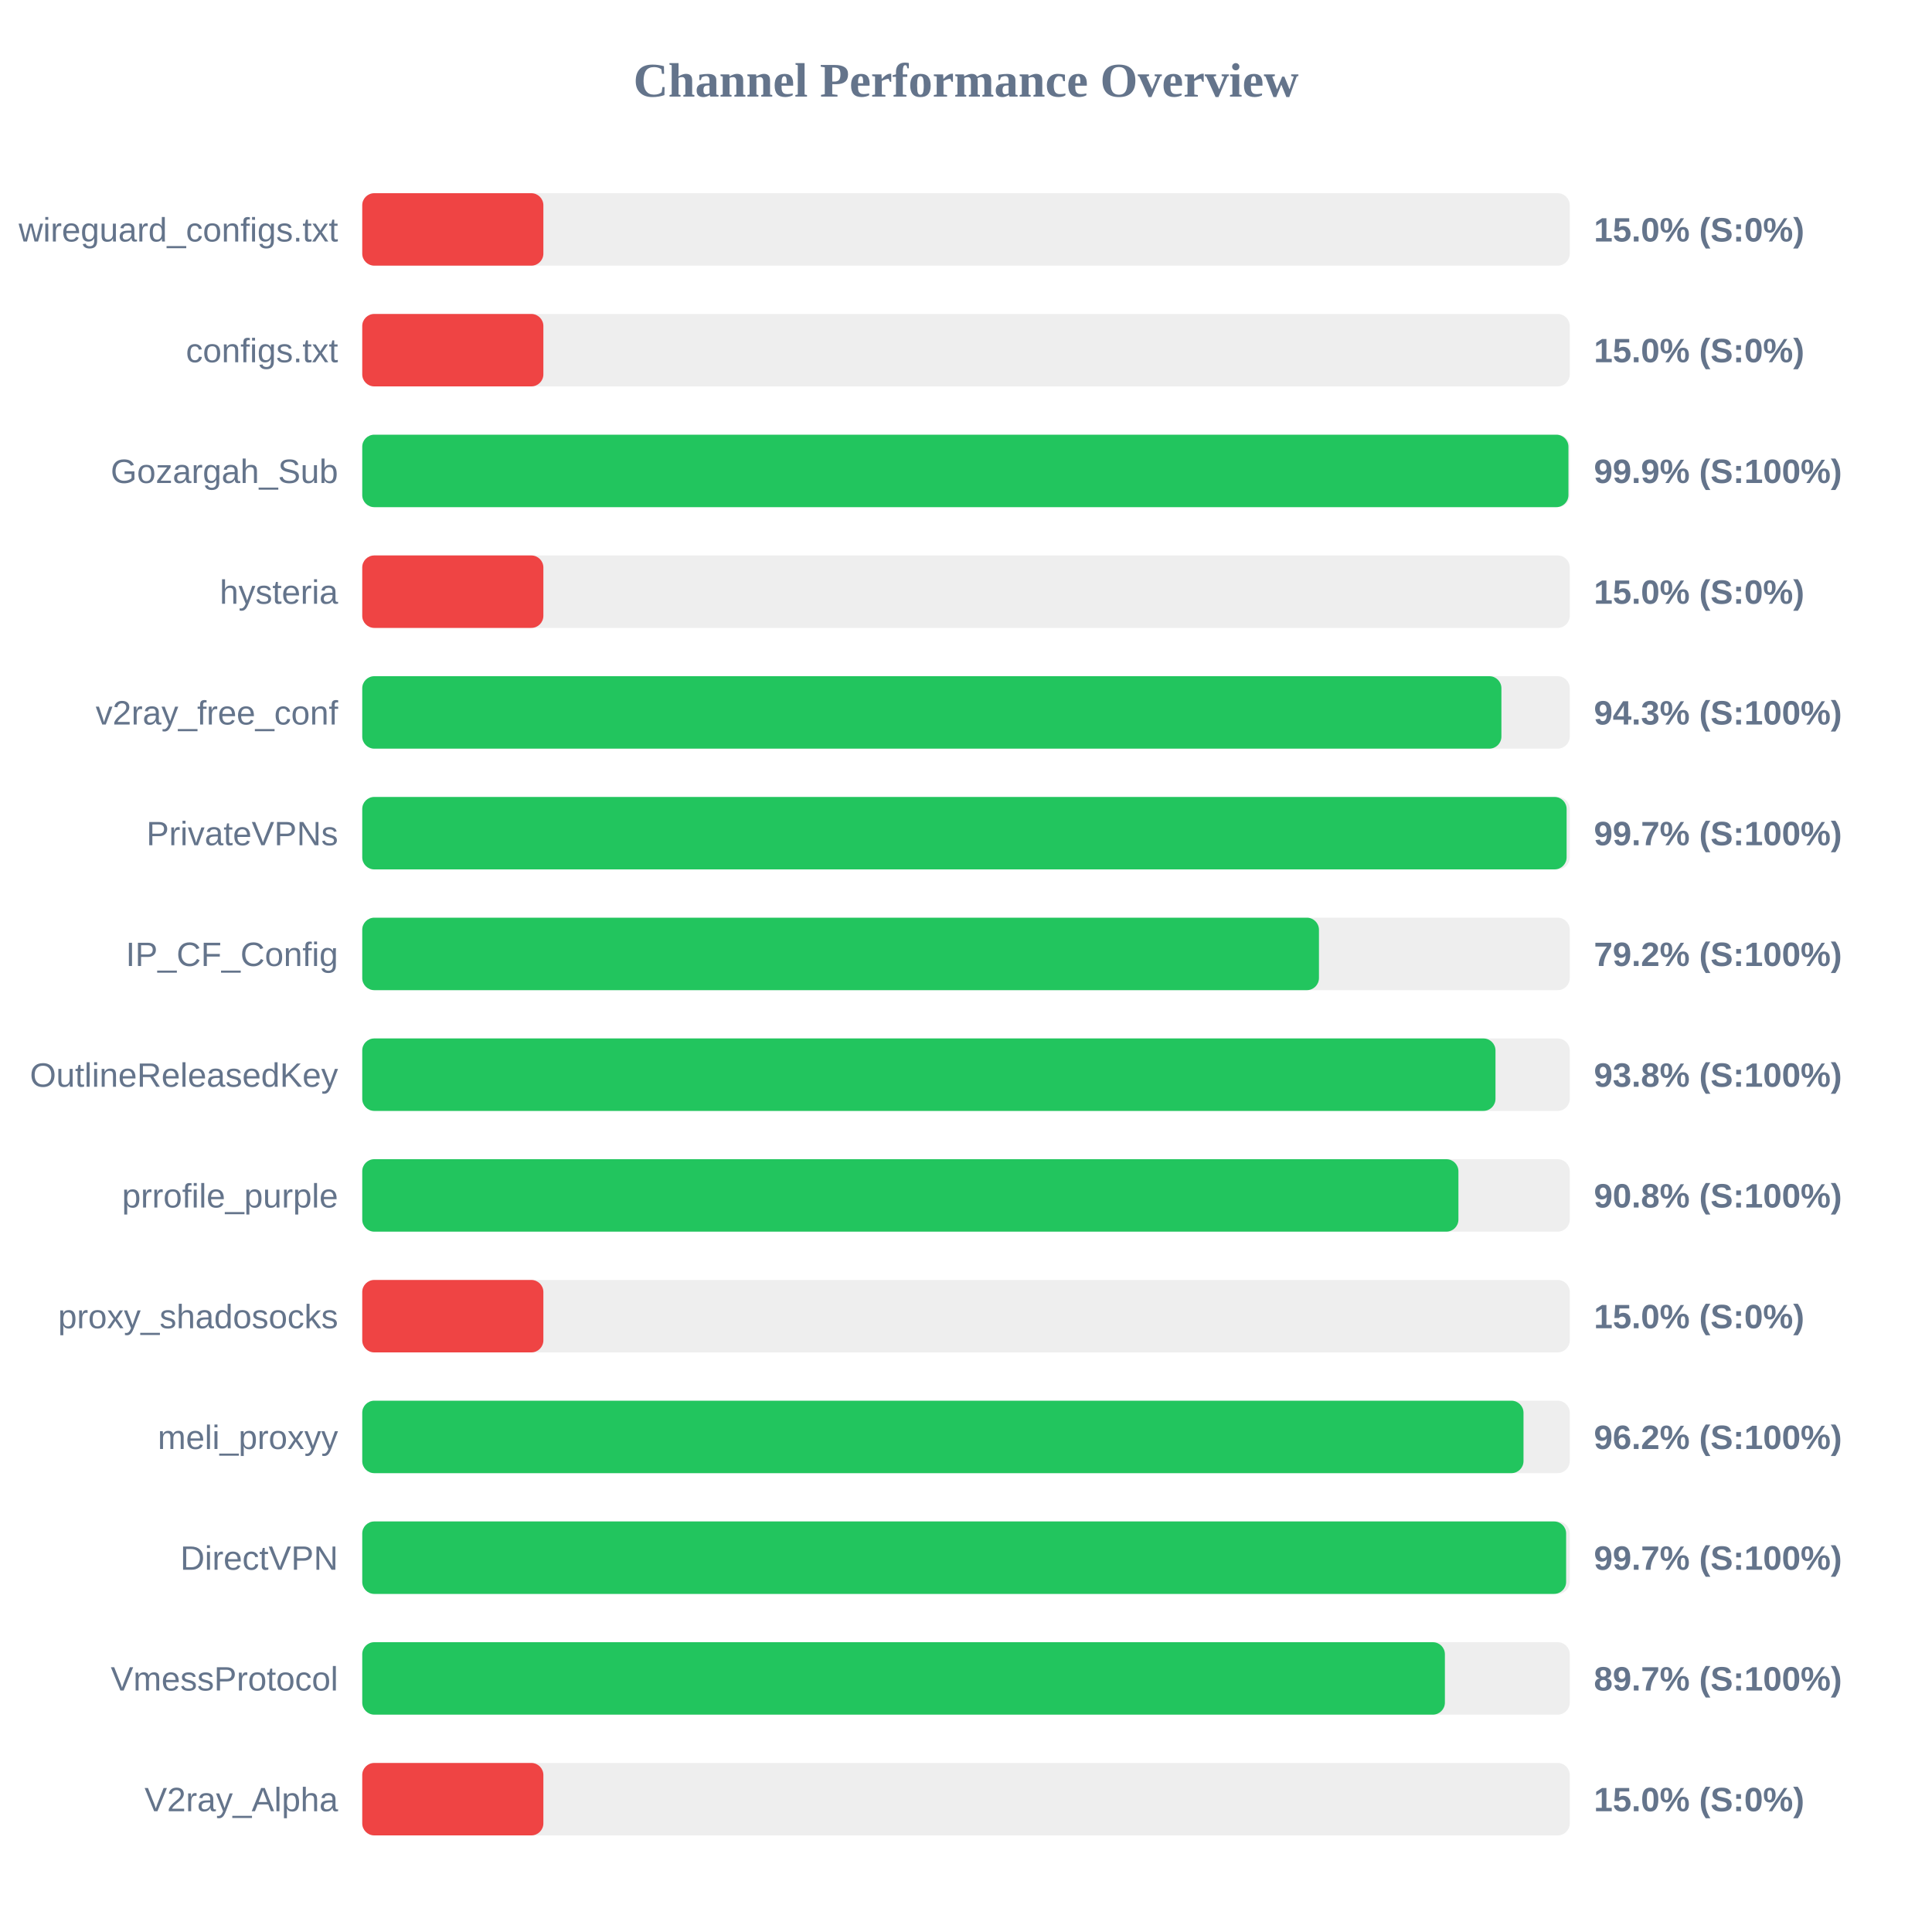
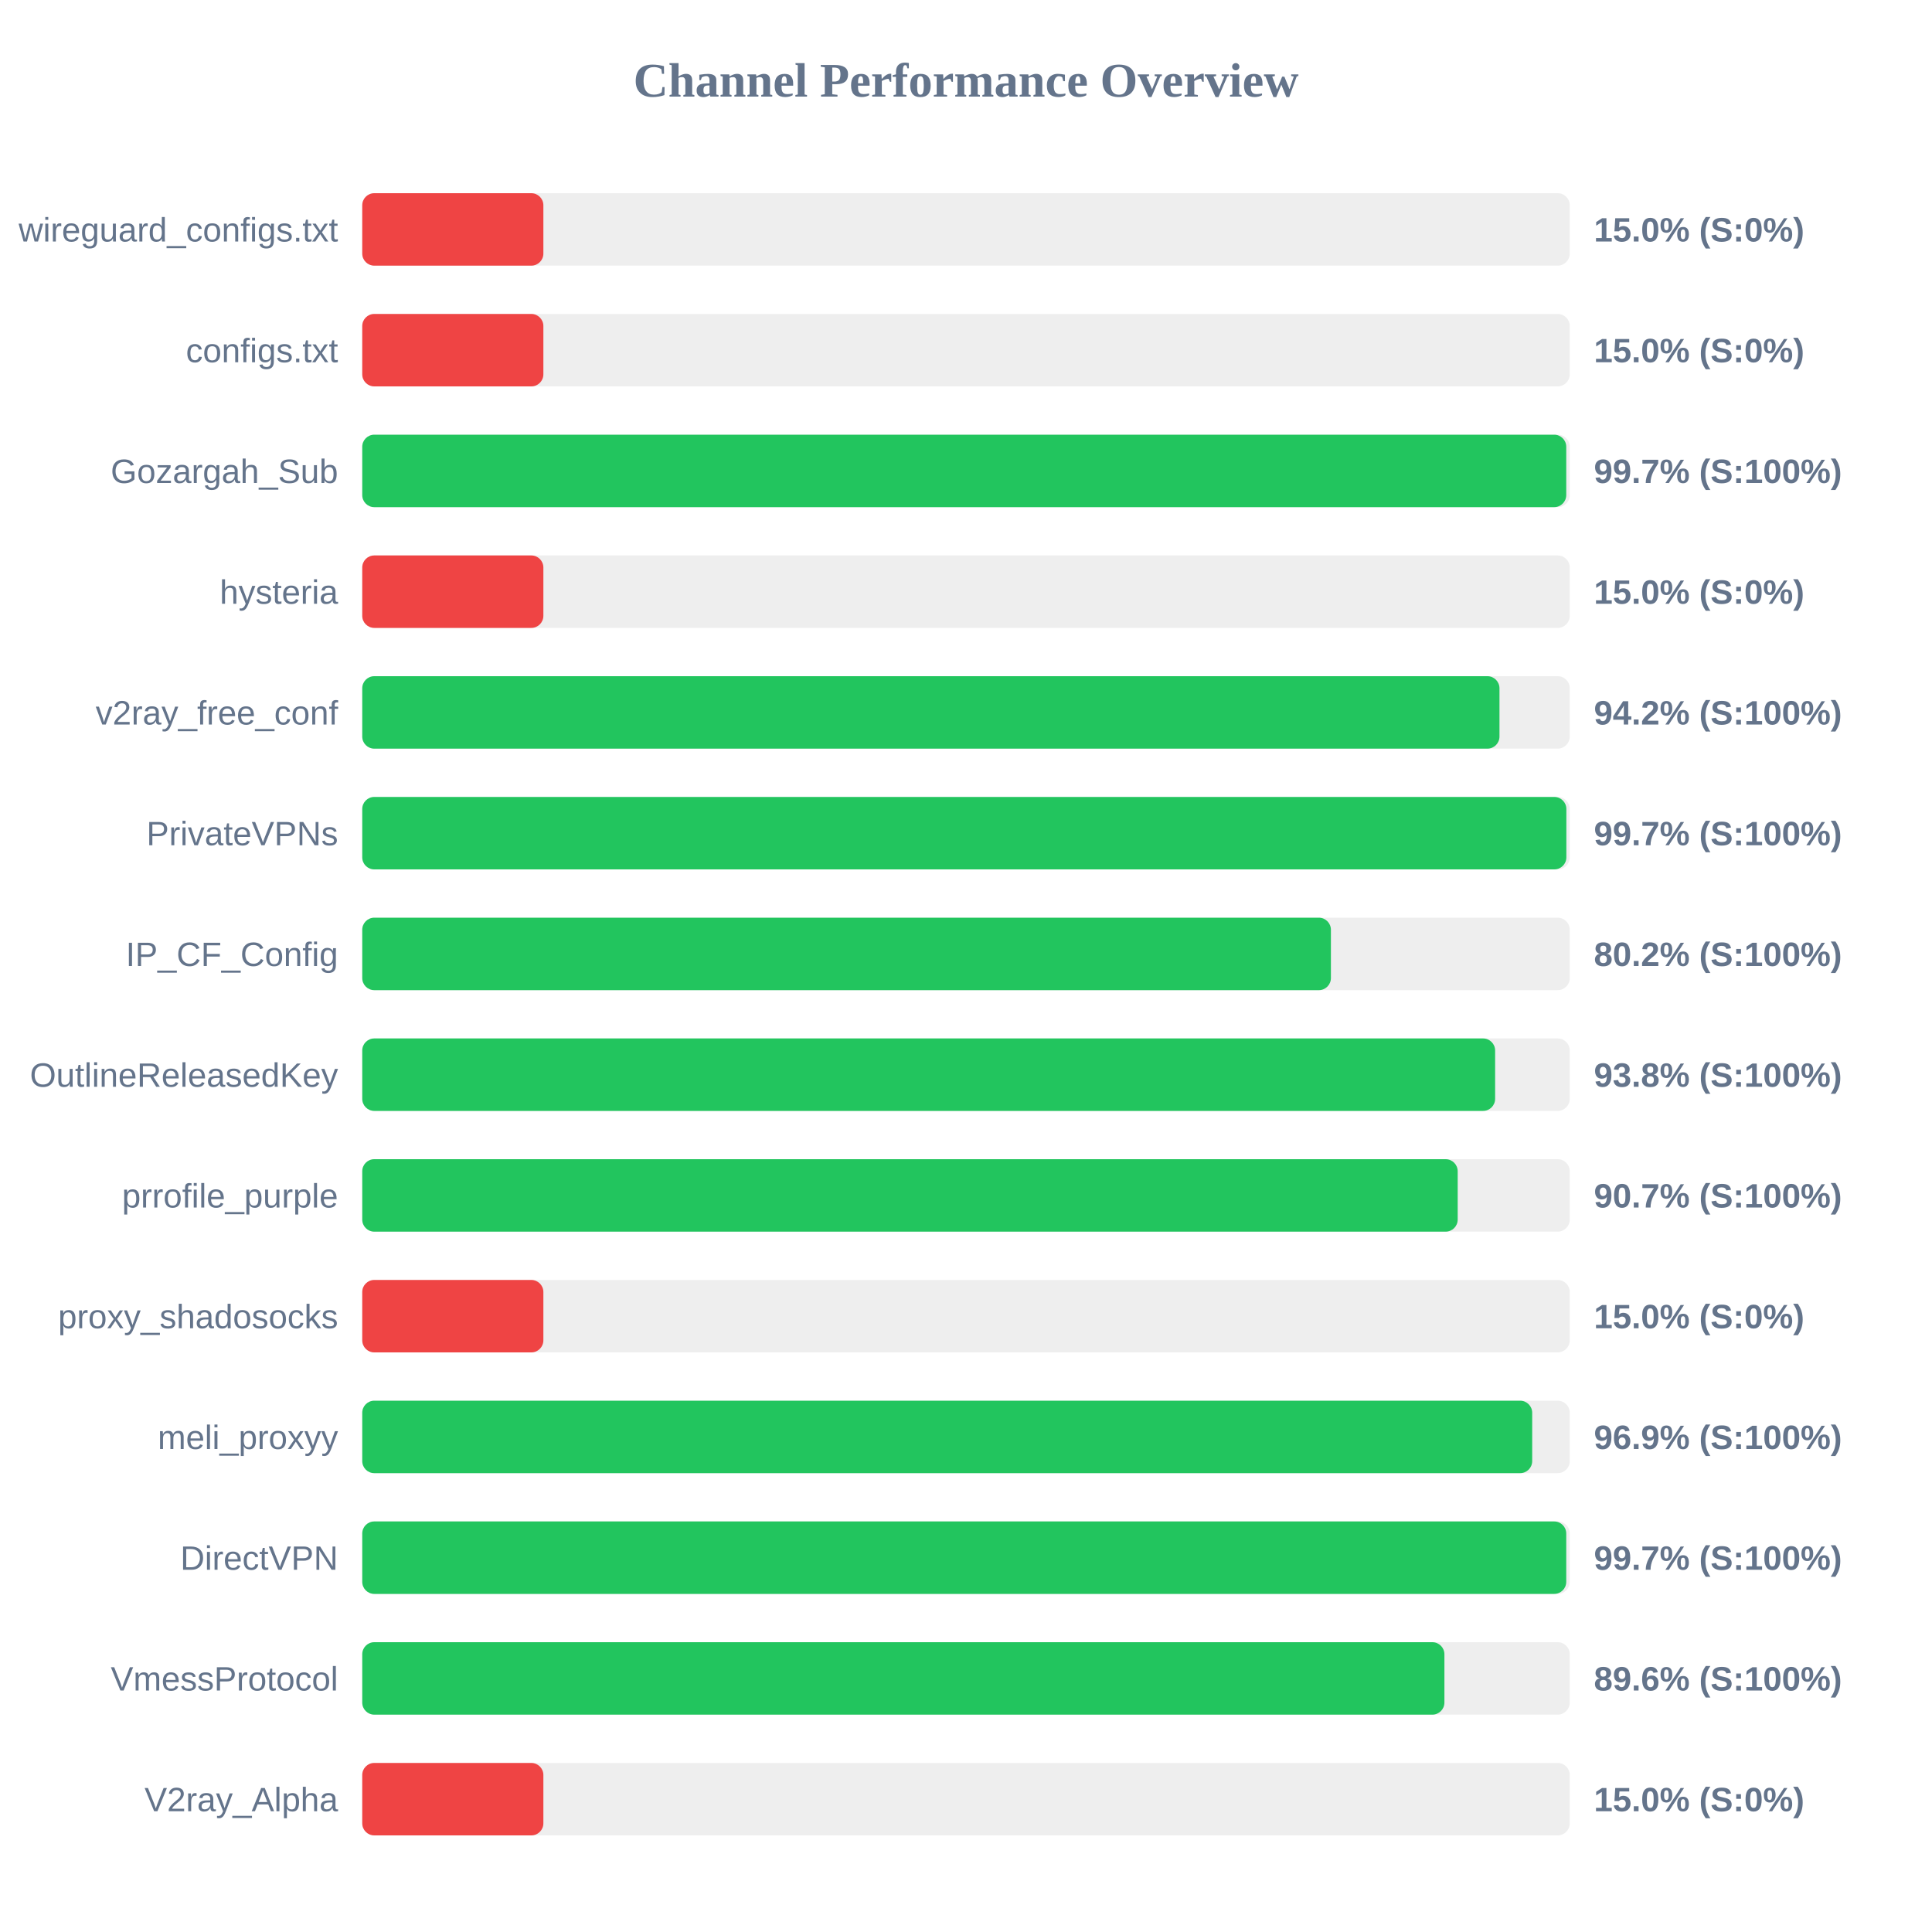
<svg xmlns="http://www.w3.org/2000/svg" width="800" height="800" version="1.1">
  <style>
        .row { font: 14px Arial; fill: #64748b; }
        .score { font: bold 14px Arial; fill: #64748b; }
    </style>
  <text x="400" y="40" text-anchor="middle" font-size="20px" font-weight="bold" fill="#64748b">Channel Performance Overview</text>
  <rect x="150" y="80" width="500" height="30" fill="#eee" rx="5" />
  <rect x="150" y="80" width="75.0" height="30" fill="#ef4444" rx="5" />
  <text x="140" y="100" text-anchor="end" class="row">wireguard_configs.txt</text>
  <text x="660" y="100" text-anchor="start" class="score">15.0% (S:0%)</text>
  <rect x="150" y="130" width="500" height="30" fill="#eee" rx="5" />
  <rect x="150" y="130" width="75.0" height="30" fill="#ef4444" rx="5" />
  <text x="140" y="150" text-anchor="end" class="row">configs.txt</text>
  <text x="660" y="150" text-anchor="start" class="score">15.0% (S:0%)</text>
  <rect x="150" y="180" width="500" height="30" fill="#eee" rx="5" />
-   <rect x="150" y="180" width="499.45" height="30" fill="#22c55e" rx="5" />
+   <rect x="150" y="180" width="498.55" height="30" fill="#22c55e" rx="5" />
  <text x="140" y="200" text-anchor="end" class="row">Gozargah_Sub</text>
-   <text x="660" y="200" text-anchor="start" class="score">99.9% (S:100%)</text>
+   <text x="660" y="200" text-anchor="start" class="score">99.7% (S:100%)</text>
  <rect x="150" y="230" width="500" height="30" fill="#eee" rx="5" />
  <rect x="150" y="230" width="75.0" height="30" fill="#ef4444" rx="5" />
  <text x="140" y="250" text-anchor="end" class="row">hysteria</text>
  <text x="660" y="250" text-anchor="start" class="score">15.0% (S:0%)</text>
  <rect x="150" y="280" width="500" height="30" fill="#eee" rx="5" />
-   <rect x="150" y="280" width="471.7" height="30" fill="#22c55e" rx="5" />
+   <rect x="150" y="280" width="470.9" height="30" fill="#22c55e" rx="5" />
  <text x="140" y="300" text-anchor="end" class="row">v2ray_free_conf</text>
-   <text x="660" y="300" text-anchor="start" class="score">94.3% (S:100%)</text>
+   <text x="660" y="300" text-anchor="start" class="score">94.2% (S:100%)</text>
  <rect x="150" y="330" width="500" height="30" fill="#eee" rx="5" />
-   <rect x="150" y="330" width="498.7" height="30" fill="#22c55e" rx="5" />
+   <rect x="150" y="330" width="498.6" height="30" fill="#22c55e" rx="5" />
  <text x="140" y="350" text-anchor="end" class="row">PrivateVPNs</text>
  <text x="660" y="350" text-anchor="start" class="score">99.7% (S:100%)</text>
  <rect x="150" y="380" width="500" height="30" fill="#eee" rx="5" />
-   <rect x="150" y="380" width="396.15" height="30" fill="#22c55e" rx="5" />
+   <rect x="150" y="380" width="401.1" height="30" fill="#22c55e" rx="5" />
  <text x="140" y="400" text-anchor="end" class="row">IP_CF_Config</text>
-   <text x="660" y="400" text-anchor="start" class="score">79.2% (S:100%)</text>
+   <text x="660" y="400" text-anchor="start" class="score">80.2% (S:100%)</text>
  <rect x="150" y="430" width="500" height="30" fill="#eee" rx="5" />
-   <rect x="150" y="430" width="469.25" height="30" fill="#22c55e" rx="5" />
+   <rect x="150" y="430" width="469.1" height="30" fill="#22c55e" rx="5" />
  <text x="140" y="450" text-anchor="end" class="row">OutlineReleasedKey</text>
  <text x="660" y="450" text-anchor="start" class="score">93.8% (S:100%)</text>
  <rect x="150" y="480" width="500" height="30" fill="#eee" rx="5" />
-   <rect x="150" y="480" width="453.9" height="30" fill="#22c55e" rx="5" />
+   <rect x="150" y="480" width="453.6" height="30" fill="#22c55e" rx="5" />
  <text x="140" y="500" text-anchor="end" class="row">prrofile_purple</text>
-   <text x="660" y="500" text-anchor="start" class="score">90.8% (S:100%)</text>
+   <text x="660" y="500" text-anchor="start" class="score">90.7% (S:100%)</text>
  <rect x="150" y="530" width="500" height="30" fill="#eee" rx="5" />
  <rect x="150" y="530" width="75.0" height="30" fill="#ef4444" rx="5" />
  <text x="140" y="550" text-anchor="end" class="row">proxy_shadosocks</text>
  <text x="660" y="550" text-anchor="start" class="score">15.0% (S:0%)</text>
  <rect x="150" y="580" width="500" height="30" fill="#eee" rx="5" />
-   <rect x="150" y="580" width="480.85" height="30" fill="#22c55e" rx="5" />
+   <rect x="150" y="580" width="484.45" height="30" fill="#22c55e" rx="5" />
  <text x="140" y="600" text-anchor="end" class="row">meli_proxyy</text>
-   <text x="660" y="600" text-anchor="start" class="score">96.2% (S:100%)</text>
+   <text x="660" y="600" text-anchor="start" class="score">96.9% (S:100%)</text>
  <rect x="150" y="630" width="500" height="30" fill="#eee" rx="5" />
-   <rect x="150" y="630" width="498.5" height="30" fill="#22c55e" rx="5" />
+   <rect x="150" y="630" width="498.55" height="30" fill="#22c55e" rx="5" />
  <text x="140" y="650" text-anchor="end" class="row">DirectVPN</text>
  <text x="660" y="650" text-anchor="start" class="score">99.7% (S:100%)</text>
  <rect x="150" y="680" width="500" height="30" fill="#eee" rx="5" />
-   <rect x="150" y="680" width="448.3" height="30" fill="#22c55e" rx="5" />
+   <rect x="150" y="680" width="448.1" height="30" fill="#22c55e" rx="5" />
  <text x="140" y="700" text-anchor="end" class="row">VmessProtocol</text>
-   <text x="660" y="700" text-anchor="start" class="score">89.7% (S:100%)</text>
+   <text x="660" y="700" text-anchor="start" class="score">89.6% (S:100%)</text>
  <rect x="150" y="730" width="500" height="30" fill="#eee" rx="5" />
  <rect x="150" y="730" width="75.0" height="30" fill="#ef4444" rx="5" />
  <text x="140" y="750" text-anchor="end" class="row">V2ray_Alpha</text>
  <text x="660" y="750" text-anchor="start" class="score">15.0% (S:0%)</text>
</svg>
